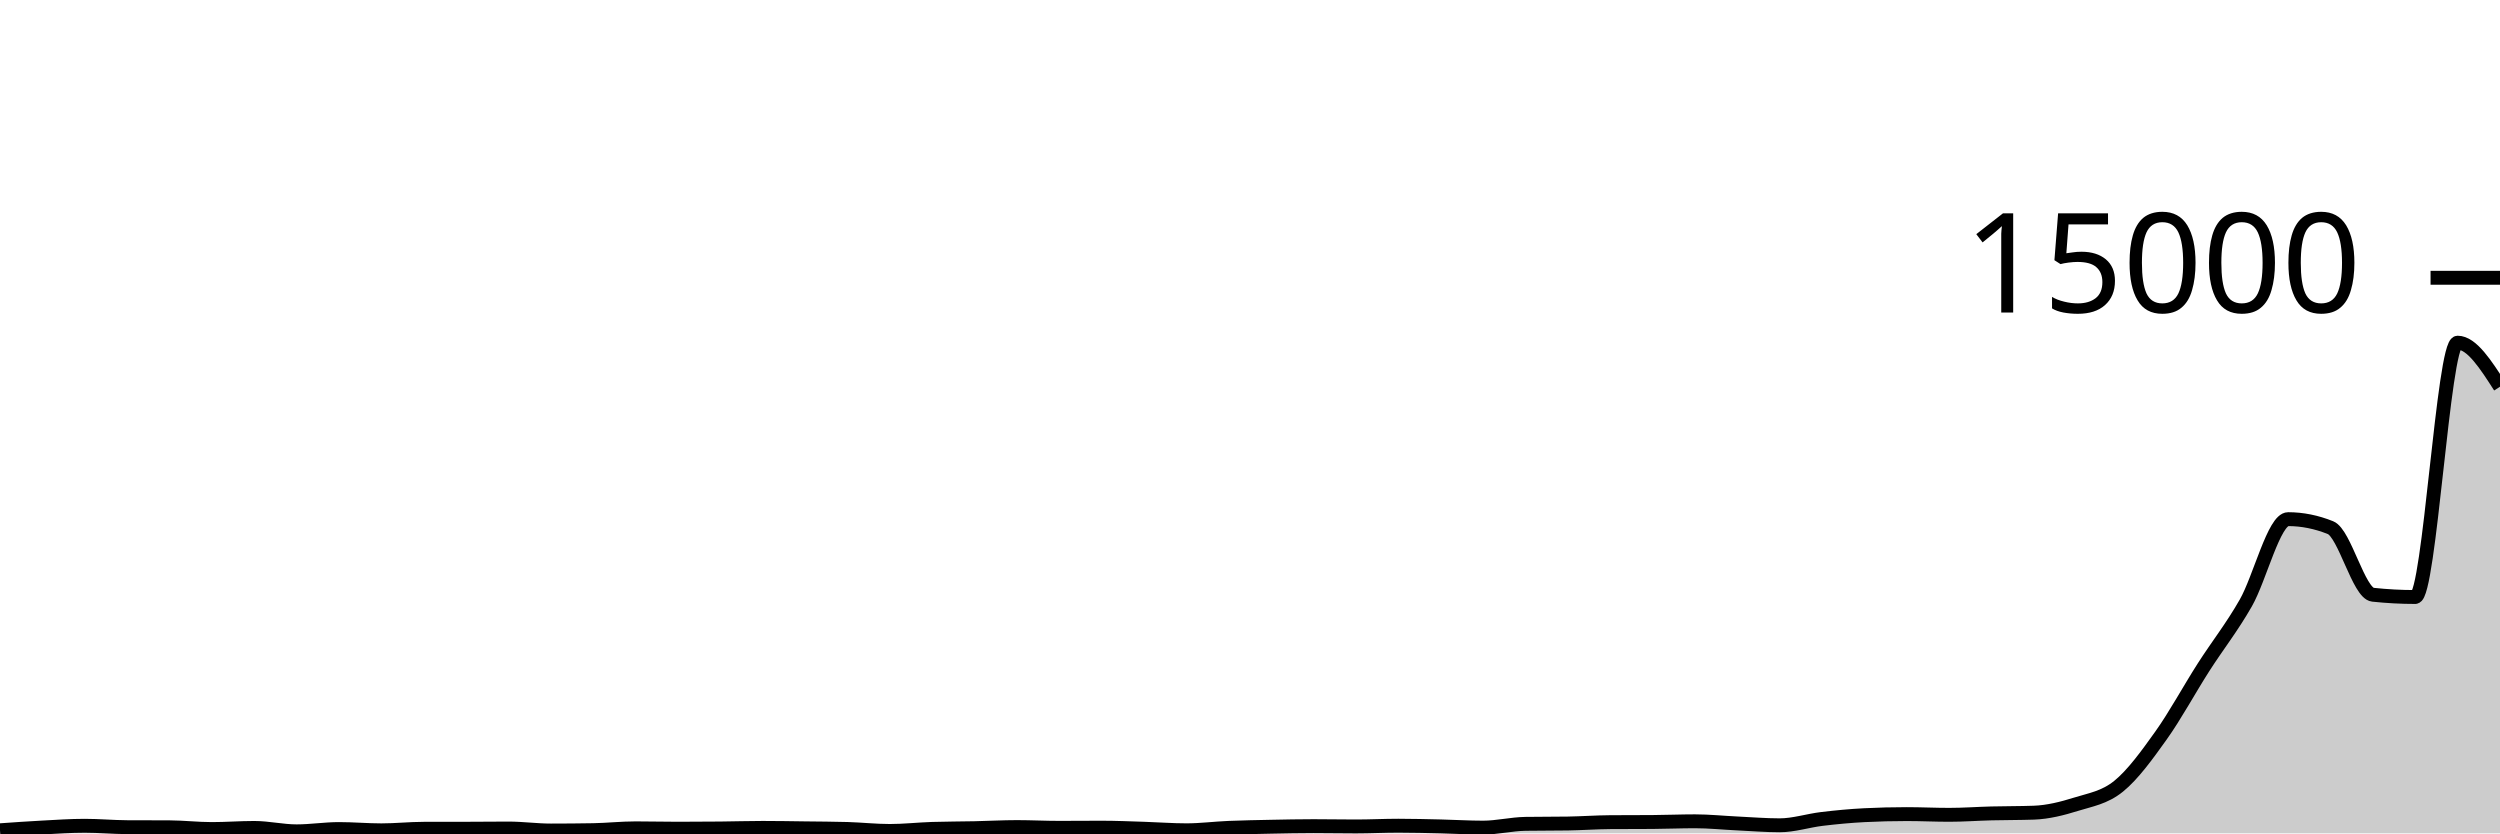
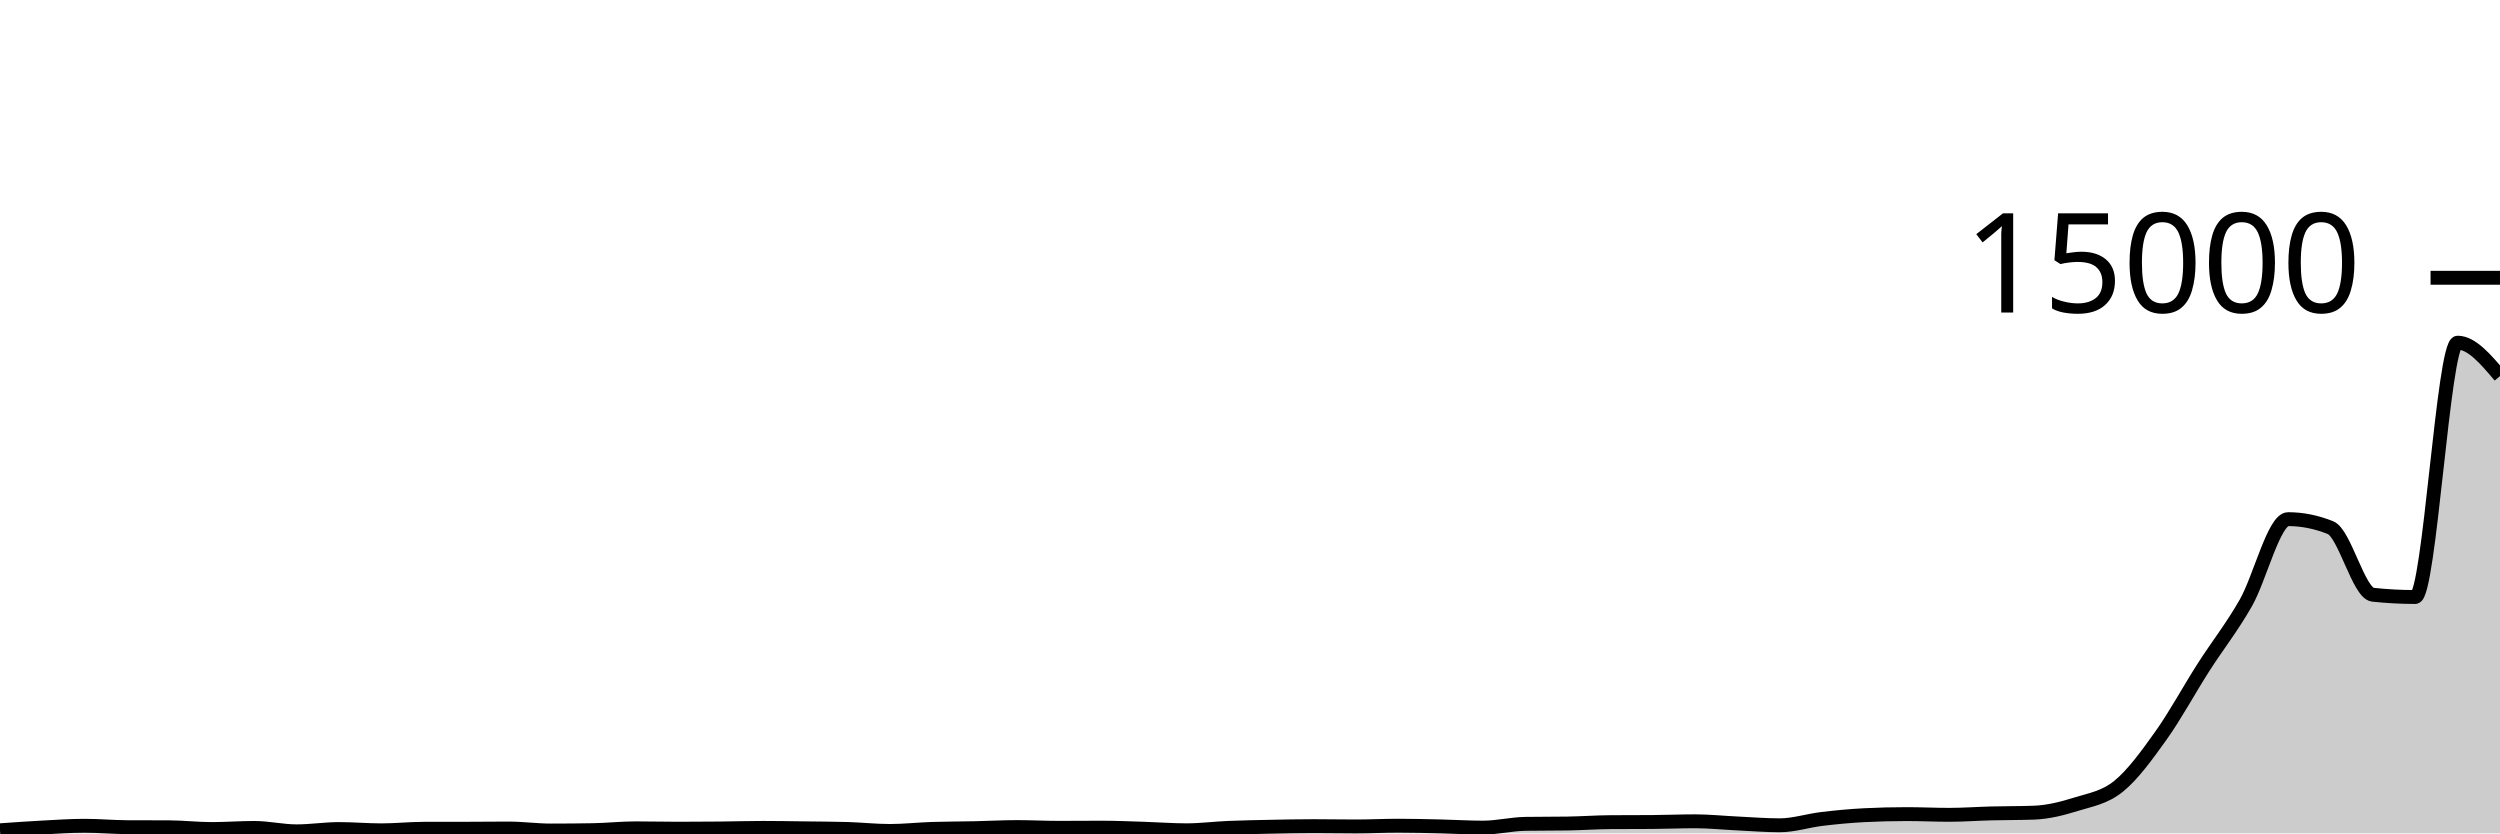
<svg xmlns="http://www.w3.org/2000/svg" viewBox="0 0 180 60">
  <g transform="translate(0,20)">
-     <path class="area" fill="rgba(0, 0, 0, 0.2)" d="M0,39.779C1.017,39.707,2.034,39.635,3.051,39.581C4.068,39.528,5.085,39.456,6.102,39.456C7.119,39.456,8.136,39.552,9.153,39.557C10.169,39.563,11.186,39.56,12.203,39.565C13.22,39.571,14.237,39.691,15.254,39.691C16.271,39.691,17.288,39.611,18.305,39.611C19.322,39.611,20.339,39.856,21.356,39.856C22.373,39.856,23.39,39.691,24.407,39.691C25.424,39.691,26.441,39.784,27.458,39.784C28.475,39.784,29.492,39.674,30.508,39.672C31.525,39.67,32.542,39.671,33.559,39.669C34.576,39.668,35.593,39.653,36.61,39.653C37.627,39.653,38.644,39.797,39.661,39.797C40.678,39.797,41.695,39.788,42.712,39.771C43.729,39.753,44.746,39.64,45.763,39.64C46.78,39.64,47.797,39.667,48.814,39.667C49.831,39.667,50.847,39.66,51.864,39.651C52.881,39.641,53.898,39.608,54.915,39.608C55.932,39.608,56.949,39.627,57.966,39.64C58.983,39.653,60,39.655,61.017,39.685C62.034,39.716,63.051,39.829,64.068,39.829C65.085,39.829,66.102,39.713,67.119,39.68C68.136,39.647,69.153,39.651,70.169,39.629C71.186,39.608,72.203,39.549,73.22,39.549C74.237,39.549,75.254,39.603,76.271,39.603C77.288,39.603,78.305,39.592,79.322,39.592C80.339,39.592,81.356,39.638,82.373,39.669C83.39,39.701,84.407,39.781,85.424,39.781C86.441,39.781,87.458,39.648,88.475,39.605C89.492,39.563,90.508,39.546,91.525,39.525C92.542,39.505,93.559,39.483,94.576,39.483C95.593,39.483,96.61,39.504,97.627,39.504C98.644,39.504,99.661,39.451,100.678,39.451C101.695,39.451,102.712,39.478,103.729,39.501C104.746,39.524,105.763,39.589,106.78,39.589C107.797,39.589,108.814,39.333,109.831,39.317C110.847,39.301,111.864,39.309,112.881,39.293C113.898,39.277,114.915,39.202,115.932,39.195C116.949,39.188,117.966,39.191,118.983,39.184C120,39.177,121.017,39.133,122.034,39.133C123.051,39.133,124.068,39.24,125.085,39.288C126.102,39.336,127.119,39.421,128.136,39.421C129.153,39.421,130.169,39.084,131.186,38.963C132.203,38.841,133.22,38.745,134.237,38.693C135.254,38.642,136.271,38.616,137.288,38.616C138.305,38.616,139.322,38.667,140.339,38.667C141.356,38.667,142.373,38.591,143.39,38.565C144.407,38.54,145.424,38.548,146.441,38.512C147.458,38.476,148.475,38.219,149.492,37.901C150.508,37.584,151.525,37.432,152.542,36.608C153.559,35.784,154.576,34.38,155.593,32.955C156.61,31.53,157.627,29.648,158.644,28.059C159.661,26.469,160.678,25.199,161.695,23.419C162.712,21.639,163.729,17.379,164.746,17.379C165.763,17.379,166.78,17.583,167.797,17.992C168.814,18.401,169.831,22.713,170.847,22.821C171.864,22.93,172.881,22.984,173.898,22.984C174.915,22.984,175.932,4.672,176.949,4.672C177.966,4.672,178.983,6.259,180,7.845L180,40C178.983,40,177.966,40,176.949,40C175.932,40,174.915,40,173.898,40C172.881,40,171.864,40,170.847,40C169.831,40,168.814,40,167.797,40C166.78,40,165.763,40,164.746,40C163.729,40,162.712,40,161.695,40C160.678,40,159.661,40,158.644,40C157.627,40,156.61,40,155.593,40C154.576,40,153.559,40,152.542,40C151.525,40,150.508,40,149.492,40C148.475,40,147.458,40,146.441,40C145.424,40,144.407,40,143.39,40C142.373,40,141.356,40,140.339,40C139.322,40,138.305,40,137.288,40C136.271,40,135.254,40,134.237,40C133.22,40,132.203,40,131.186,40C130.169,40,129.153,40,128.136,40C127.119,40,126.102,40,125.085,40C124.068,40,123.051,40,122.034,40C121.017,40,120,40,118.983,40C117.966,40,116.949,40,115.932,40C114.915,40,113.898,40,112.881,40C111.864,40,110.847,40,109.831,40C108.814,40,107.797,40,106.78,40C105.763,40,104.746,40,103.729,40C102.712,40,101.695,40,100.678,40C99.661,40,98.644,40,97.627,40C96.61,40,95.593,40,94.576,40C93.559,40,92.542,40,91.525,40C90.508,40,89.492,40,88.475,40C87.458,40,86.441,40,85.424,40C84.407,40,83.39,40,82.373,40C81.356,40,80.339,40,79.322,40C78.305,40,77.288,40,76.271,40C75.254,40,74.237,40,73.22,40C72.203,40,71.186,40,70.169,40C69.153,40,68.136,40,67.119,40C66.102,40,65.085,40,64.068,40C63.051,40,62.034,40,61.017,40C60,40,58.983,40,57.966,40C56.949,40,55.932,40,54.915,40C53.898,40,52.881,40,51.864,40C50.847,40,49.831,40,48.814,40C47.797,40,46.78,40,45.763,40C44.746,40,43.729,40,42.712,40C41.695,40,40.678,40,39.661,40C38.644,40,37.627,40,36.61,40C35.593,40,34.576,40,33.559,40C32.542,40,31.525,40,30.508,40C29.492,40,28.475,40,27.458,40C26.441,40,25.424,40,24.407,40C23.39,40,22.373,40,21.356,40C20.339,40,19.322,40,18.305,40C17.288,40,16.271,40,15.254,40C14.237,40,13.22,40,12.203,40C11.186,40,10.169,40,9.153,40C8.136,40,7.119,40,6.102,40C5.085,40,4.068,40,3.051,40C2.034,40,1.017,40,0,40Z" />
-     <path class="line" stroke="black" fill="none" d="M0,39.779C1.017,39.707,2.034,39.635,3.051,39.581C4.068,39.528,5.085,39.456,6.102,39.456C7.119,39.456,8.136,39.552,9.153,39.557C10.169,39.563,11.186,39.56,12.203,39.565C13.22,39.571,14.237,39.691,15.254,39.691C16.271,39.691,17.288,39.611,18.305,39.611C19.322,39.611,20.339,39.856,21.356,39.856C22.373,39.856,23.39,39.691,24.407,39.691C25.424,39.691,26.441,39.784,27.458,39.784C28.475,39.784,29.492,39.674,30.508,39.672C31.525,39.67,32.542,39.671,33.559,39.669C34.576,39.668,35.593,39.653,36.61,39.653C37.627,39.653,38.644,39.797,39.661,39.797C40.678,39.797,41.695,39.788,42.712,39.771C43.729,39.753,44.746,39.64,45.763,39.64C46.78,39.64,47.797,39.667,48.814,39.667C49.831,39.667,50.847,39.66,51.864,39.651C52.881,39.641,53.898,39.608,54.915,39.608C55.932,39.608,56.949,39.627,57.966,39.64C58.983,39.653,60,39.655,61.017,39.685C62.034,39.716,63.051,39.829,64.068,39.829C65.085,39.829,66.102,39.713,67.119,39.68C68.136,39.647,69.153,39.651,70.169,39.629C71.186,39.608,72.203,39.549,73.22,39.549C74.237,39.549,75.254,39.603,76.271,39.603C77.288,39.603,78.305,39.592,79.322,39.592C80.339,39.592,81.356,39.638,82.373,39.669C83.39,39.701,84.407,39.781,85.424,39.781C86.441,39.781,87.458,39.648,88.475,39.605C89.492,39.563,90.508,39.546,91.525,39.525C92.542,39.505,93.559,39.483,94.576,39.483C95.593,39.483,96.61,39.504,97.627,39.504C98.644,39.504,99.661,39.451,100.678,39.451C101.695,39.451,102.712,39.478,103.729,39.501C104.746,39.524,105.763,39.589,106.78,39.589C107.797,39.589,108.814,39.333,109.831,39.317C110.847,39.301,111.864,39.309,112.881,39.293C113.898,39.277,114.915,39.202,115.932,39.195C116.949,39.188,117.966,39.191,118.983,39.184C120,39.177,121.017,39.133,122.034,39.133C123.051,39.133,124.068,39.24,125.085,39.288C126.102,39.336,127.119,39.421,128.136,39.421C129.153,39.421,130.169,39.084,131.186,38.963C132.203,38.841,133.22,38.745,134.237,38.693C135.254,38.642,136.271,38.616,137.288,38.616C138.305,38.616,139.322,38.667,140.339,38.667C141.356,38.667,142.373,38.591,143.39,38.565C144.407,38.54,145.424,38.548,146.441,38.512C147.458,38.476,148.475,38.219,149.492,37.901C150.508,37.584,151.525,37.432,152.542,36.608C153.559,35.784,154.576,34.38,155.593,32.955C156.61,31.53,157.627,29.648,158.644,28.059C159.661,26.469,160.678,25.199,161.695,23.419C162.712,21.639,163.729,17.379,164.746,17.379C165.763,17.379,166.78,17.583,167.797,17.992C168.814,18.401,169.831,22.713,170.847,22.821C171.864,22.93,172.881,22.984,173.898,22.984C174.915,22.984,175.932,4.672,176.949,4.672C177.966,4.672,178.983,6.259,180,7.845" />
+     <path class="area" fill="rgba(0, 0, 0, 0.2)" d="M0,39.779C1.017,39.707,2.034,39.635,3.051,39.581C4.068,39.528,5.085,39.456,6.102,39.456C7.119,39.456,8.136,39.552,9.153,39.557C10.169,39.563,11.186,39.56,12.203,39.565C13.22,39.571,14.237,39.691,15.254,39.691C16.271,39.691,17.288,39.611,18.305,39.611C19.322,39.611,20.339,39.856,21.356,39.856C22.373,39.856,23.39,39.691,24.407,39.691C25.424,39.691,26.441,39.784,27.458,39.784C28.475,39.784,29.492,39.674,30.508,39.672C31.525,39.67,32.542,39.671,33.559,39.669C34.576,39.668,35.593,39.653,36.61,39.653C37.627,39.653,38.644,39.797,39.661,39.797C40.678,39.797,41.695,39.788,42.712,39.771C43.729,39.753,44.746,39.64,45.763,39.64C46.78,39.64,47.797,39.667,48.814,39.667C49.831,39.667,50.847,39.66,51.864,39.651C52.881,39.641,53.898,39.608,54.915,39.608C55.932,39.608,56.949,39.627,57.966,39.64C58.983,39.653,60,39.655,61.017,39.685C62.034,39.716,63.051,39.829,64.068,39.829C65.085,39.829,66.102,39.713,67.119,39.68C68.136,39.647,69.153,39.651,70.169,39.629C71.186,39.608,72.203,39.549,73.22,39.549C74.237,39.549,75.254,39.603,76.271,39.603C77.288,39.603,78.305,39.592,79.322,39.592C80.339,39.592,81.356,39.638,82.373,39.669C83.39,39.701,84.407,39.781,85.424,39.781C86.441,39.781,87.458,39.648,88.475,39.605C89.492,39.563,90.508,39.546,91.525,39.525C92.542,39.505,93.559,39.483,94.576,39.483C95.593,39.483,96.61,39.504,97.627,39.504C98.644,39.504,99.661,39.451,100.678,39.451C101.695,39.451,102.712,39.478,103.729,39.501C104.746,39.524,105.763,39.589,106.78,39.589C107.797,39.589,108.814,39.333,109.831,39.317C110.847,39.301,111.864,39.309,112.881,39.293C113.898,39.277,114.915,39.202,115.932,39.195C116.949,39.188,117.966,39.191,118.983,39.184C120,39.177,121.017,39.133,122.034,39.133C123.051,39.133,124.068,39.24,125.085,39.288C126.102,39.336,127.119,39.421,128.136,39.421C129.153,39.421,130.169,39.084,131.186,38.963C132.203,38.841,133.22,38.745,134.237,38.693C135.254,38.642,136.271,38.616,137.288,38.616C138.305,38.616,139.322,38.667,140.339,38.667C141.356,38.667,142.373,38.591,143.39,38.565C144.407,38.54,145.424,38.548,146.441,38.512C147.458,38.476,148.475,38.219,149.492,37.901C150.508,37.584,151.525,37.432,152.542,36.608C153.559,35.784,154.576,34.38,155.593,32.955C156.61,31.53,157.627,29.648,158.644,28.059C159.661,26.469,160.678,25.199,161.695,23.419C162.712,21.639,163.729,17.379,164.746,17.379C165.763,17.379,166.78,17.583,167.797,17.992C168.814,18.401,169.831,22.713,170.847,22.821C171.864,22.93,172.881,22.984,173.898,22.984C174.915,22.984,175.932,4.672,176.949,4.672C177.966,4.672,178.983,5.876,180,7.08L180,40C178.983,40,177.966,40,176.949,40C175.932,40,174.915,40,173.898,40C172.881,40,171.864,40,170.847,40C169.831,40,168.814,40,167.797,40C166.78,40,165.763,40,164.746,40C163.729,40,162.712,40,161.695,40C160.678,40,159.661,40,158.644,40C157.627,40,156.61,40,155.593,40C154.576,40,153.559,40,152.542,40C151.525,40,150.508,40,149.492,40C148.475,40,147.458,40,146.441,40C145.424,40,144.407,40,143.39,40C142.373,40,141.356,40,140.339,40C139.322,40,138.305,40,137.288,40C136.271,40,135.254,40,134.237,40C133.22,40,132.203,40,131.186,40C130.169,40,129.153,40,128.136,40C127.119,40,126.102,40,125.085,40C124.068,40,123.051,40,122.034,40C121.017,40,120,40,118.983,40C117.966,40,116.949,40,115.932,40C114.915,40,113.898,40,112.881,40C111.864,40,110.847,40,109.831,40C108.814,40,107.797,40,106.78,40C105.763,40,104.746,40,103.729,40C102.712,40,101.695,40,100.678,40C99.661,40,98.644,40,97.627,40C96.61,40,95.593,40,94.576,40C93.559,40,92.542,40,91.525,40C90.508,40,89.492,40,88.475,40C87.458,40,86.441,40,85.424,40C84.407,40,83.39,40,82.373,40C81.356,40,80.339,40,79.322,40C78.305,40,77.288,40,76.271,40C75.254,40,74.237,40,73.22,40C72.203,40,71.186,40,70.169,40C69.153,40,68.136,40,67.119,40C66.102,40,65.085,40,64.068,40C63.051,40,62.034,40,61.017,40C60,40,58.983,40,57.966,40C56.949,40,55.932,40,54.915,40C53.898,40,52.881,40,51.864,40C50.847,40,49.831,40,48.814,40C47.797,40,46.78,40,45.763,40C44.746,40,43.729,40,42.712,40C41.695,40,40.678,40,39.661,40C38.644,40,37.627,40,36.61,40C35.593,40,34.576,40,33.559,40C32.542,40,31.525,40,30.508,40C29.492,40,28.475,40,27.458,40C26.441,40,25.424,40,24.407,40C23.39,40,22.373,40,21.356,40C20.339,40,19.322,40,18.305,40C17.288,40,16.271,40,15.254,40C14.237,40,13.22,40,12.203,40C11.186,40,10.169,40,9.153,40C8.136,40,7.119,40,6.102,40C5.085,40,4.068,40,3.051,40C2.034,40,1.017,40,0,40Z" />
+     <path class="line" stroke="black" fill="none" d="M0,39.779C1.017,39.707,2.034,39.635,3.051,39.581C4.068,39.528,5.085,39.456,6.102,39.456C7.119,39.456,8.136,39.552,9.153,39.557C10.169,39.563,11.186,39.56,12.203,39.565C13.22,39.571,14.237,39.691,15.254,39.691C16.271,39.691,17.288,39.611,18.305,39.611C19.322,39.611,20.339,39.856,21.356,39.856C22.373,39.856,23.39,39.691,24.407,39.691C25.424,39.691,26.441,39.784,27.458,39.784C28.475,39.784,29.492,39.674,30.508,39.672C31.525,39.67,32.542,39.671,33.559,39.669C34.576,39.668,35.593,39.653,36.61,39.653C37.627,39.653,38.644,39.797,39.661,39.797C40.678,39.797,41.695,39.788,42.712,39.771C43.729,39.753,44.746,39.64,45.763,39.64C46.78,39.64,47.797,39.667,48.814,39.667C49.831,39.667,50.847,39.66,51.864,39.651C52.881,39.641,53.898,39.608,54.915,39.608C55.932,39.608,56.949,39.627,57.966,39.64C58.983,39.653,60,39.655,61.017,39.685C62.034,39.716,63.051,39.829,64.068,39.829C65.085,39.829,66.102,39.713,67.119,39.68C68.136,39.647,69.153,39.651,70.169,39.629C71.186,39.608,72.203,39.549,73.22,39.549C74.237,39.549,75.254,39.603,76.271,39.603C77.288,39.603,78.305,39.592,79.322,39.592C80.339,39.592,81.356,39.638,82.373,39.669C83.39,39.701,84.407,39.781,85.424,39.781C86.441,39.781,87.458,39.648,88.475,39.605C89.492,39.563,90.508,39.546,91.525,39.525C92.542,39.505,93.559,39.483,94.576,39.483C95.593,39.483,96.61,39.504,97.627,39.504C98.644,39.504,99.661,39.451,100.678,39.451C101.695,39.451,102.712,39.478,103.729,39.501C104.746,39.524,105.763,39.589,106.78,39.589C107.797,39.589,108.814,39.333,109.831,39.317C110.847,39.301,111.864,39.309,112.881,39.293C113.898,39.277,114.915,39.202,115.932,39.195C116.949,39.188,117.966,39.191,118.983,39.184C120,39.177,121.017,39.133,122.034,39.133C123.051,39.133,124.068,39.24,125.085,39.288C126.102,39.336,127.119,39.421,128.136,39.421C129.153,39.421,130.169,39.084,131.186,38.963C132.203,38.841,133.22,38.745,134.237,38.693C135.254,38.642,136.271,38.616,137.288,38.616C138.305,38.616,139.322,38.667,140.339,38.667C141.356,38.667,142.373,38.591,143.39,38.565C144.407,38.54,145.424,38.548,146.441,38.512C147.458,38.476,148.475,38.219,149.492,37.901C150.508,37.584,151.525,37.432,152.542,36.608C153.559,35.784,154.576,34.38,155.593,32.955C156.61,31.53,157.627,29.648,158.644,28.059C159.661,26.469,160.678,25.199,161.695,23.419C162.712,21.639,163.729,17.379,164.746,17.379C165.763,17.379,166.78,17.583,167.797,17.992C168.814,18.401,169.831,22.713,170.847,22.821C171.864,22.93,172.881,22.984,173.898,22.984C174.915,22.984,175.932,4.672,176.949,4.672C177.966,4.672,178.983,5.876,180,7.08" />
    <path class="axis-ceiling" stroke-width="1" stroke="black" fill="none" d="M175,0L180,0" />
    <text class="axis-ceiling-label" font-family="sans-serif" text-anchor="end" font-size="10px" x="170" y="2.5">15000</text>
  </g>
</svg>
